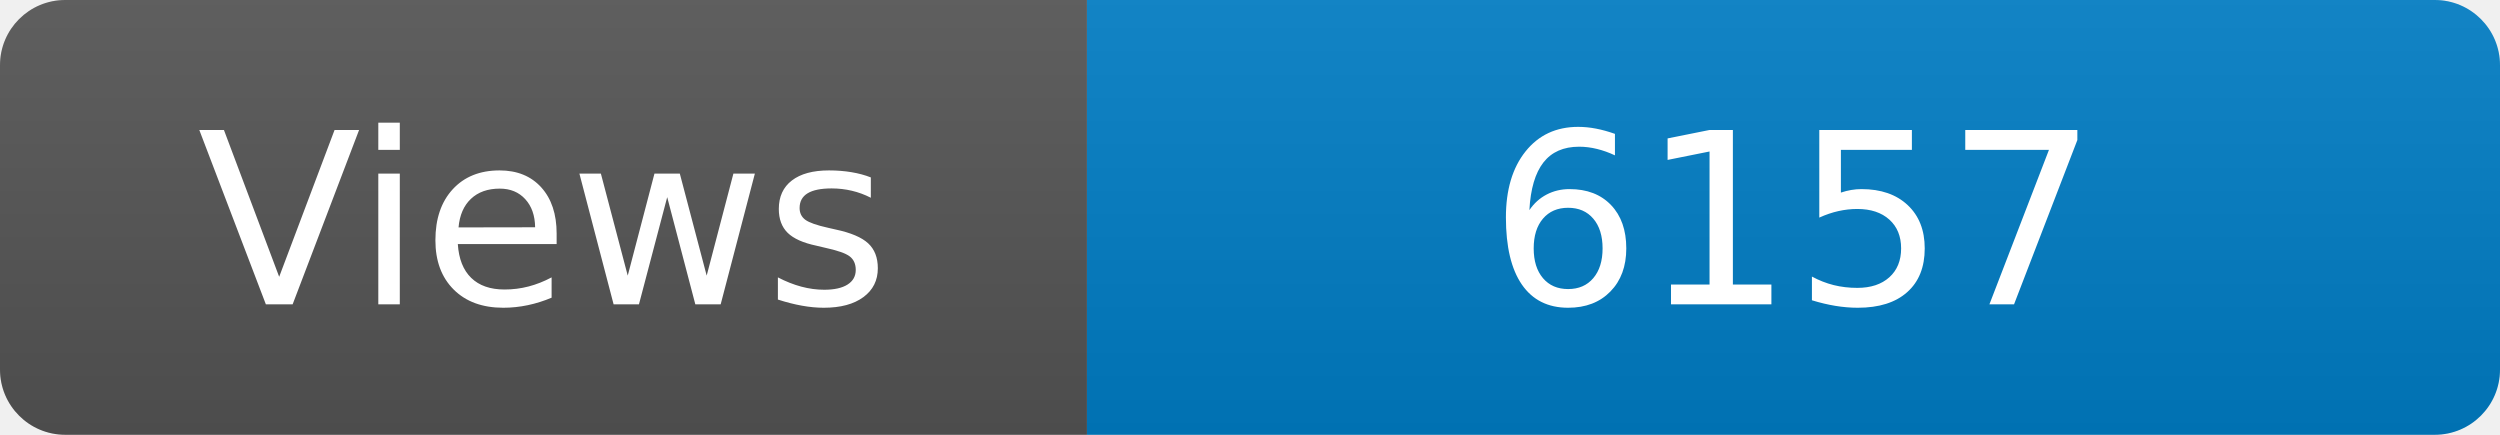
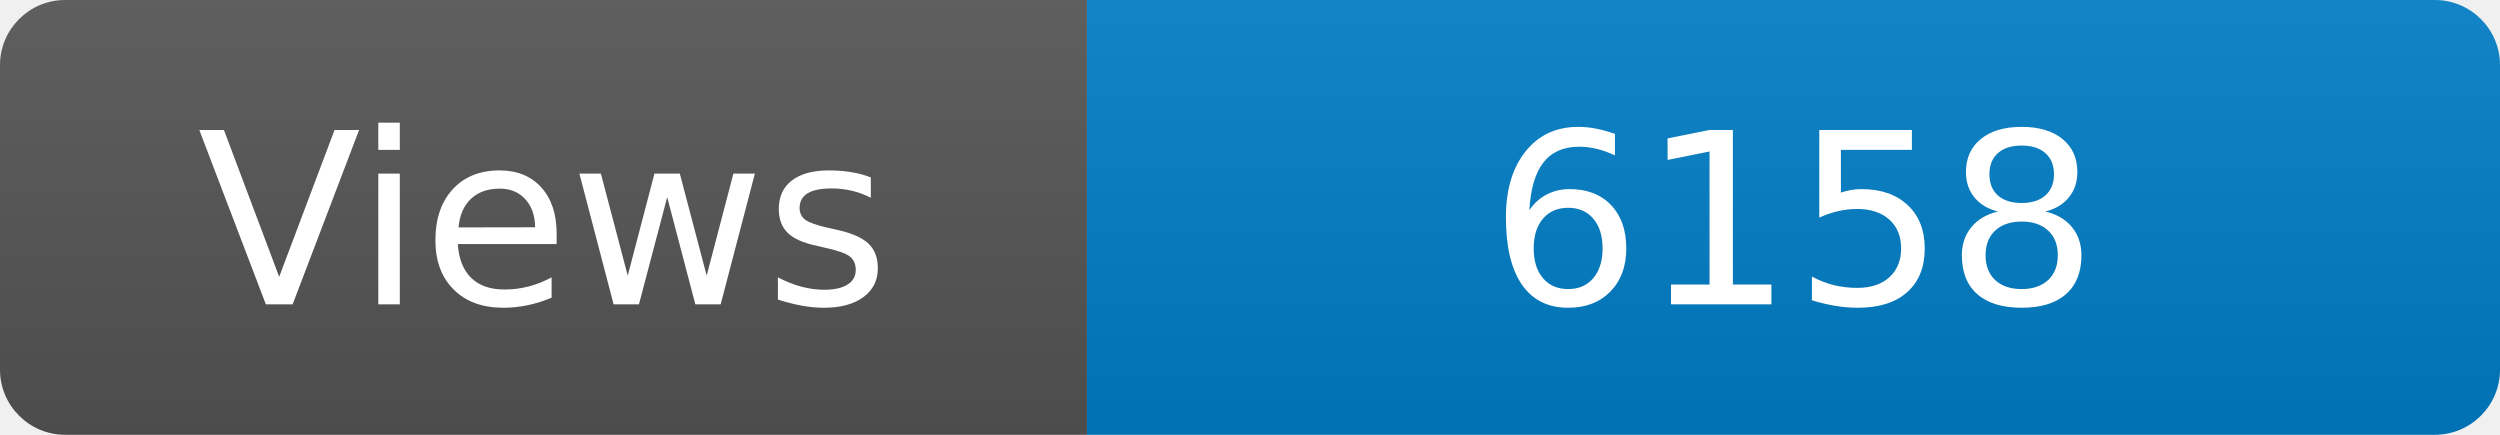
<svg xmlns="http://www.w3.org/2000/svg" width="115" height="20" role="img" aria-label="Maintained?: yes">
  <linearGradient id="s" x2="0" y2="100%">
    <stop offset="0" stop-color="#bbb" stop-opacity=".1" />
    <stop offset="1" stop-opacity=".1" />
  </linearGradient>
  <clipPath id="r">
    <rect width="115" height="20" rx="3" fill="#fff" />
  </clipPath>
  <g clip-path="url(#r)">
    <rect width="50" height="20" fill="#555" />
    <rect x="50" width="160" height="20" fill="#007ec6" />
    <rect width="115" height="20" fill="url(#s)" />
  </g>
  <g fill="#fff" text-anchor="middle" font-family="Verdana,Geneva,DejaVu Sans,sans-serif" font-size="110">
    <text x="250" y="140" transform="scale(.1)" fill="#fff">Views</text>
-     <text x="825" y="140" transform="scale(.1)" fill="#fff">6157</text>
+     <text x="825" y="140" transform="scale(.1)" fill="#fff">6158</text>
  </g>
</svg>
